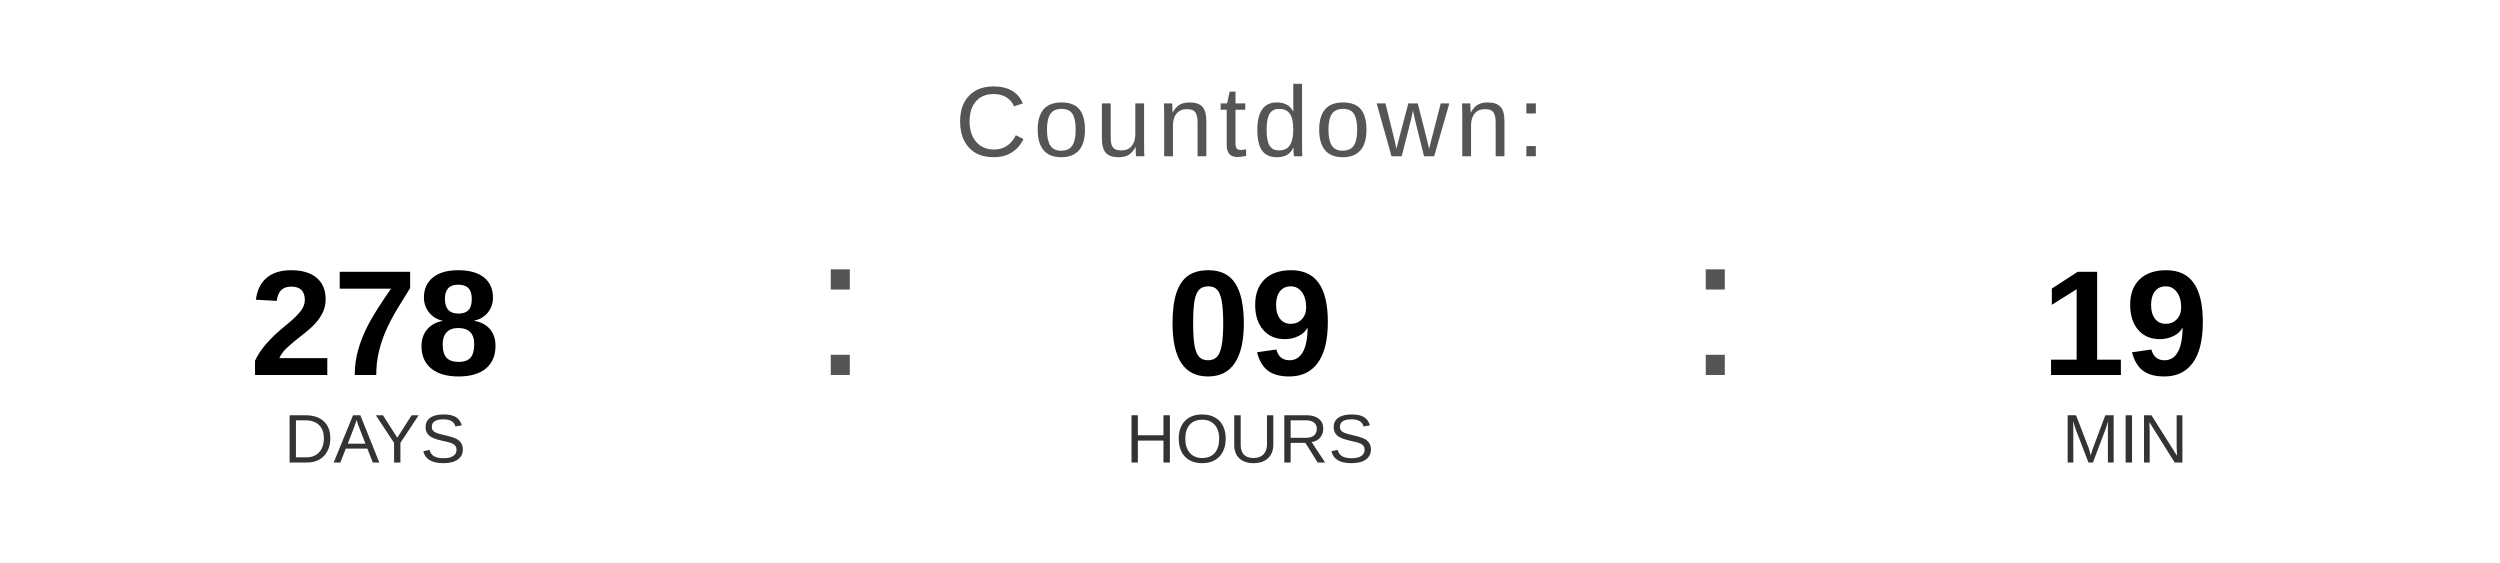
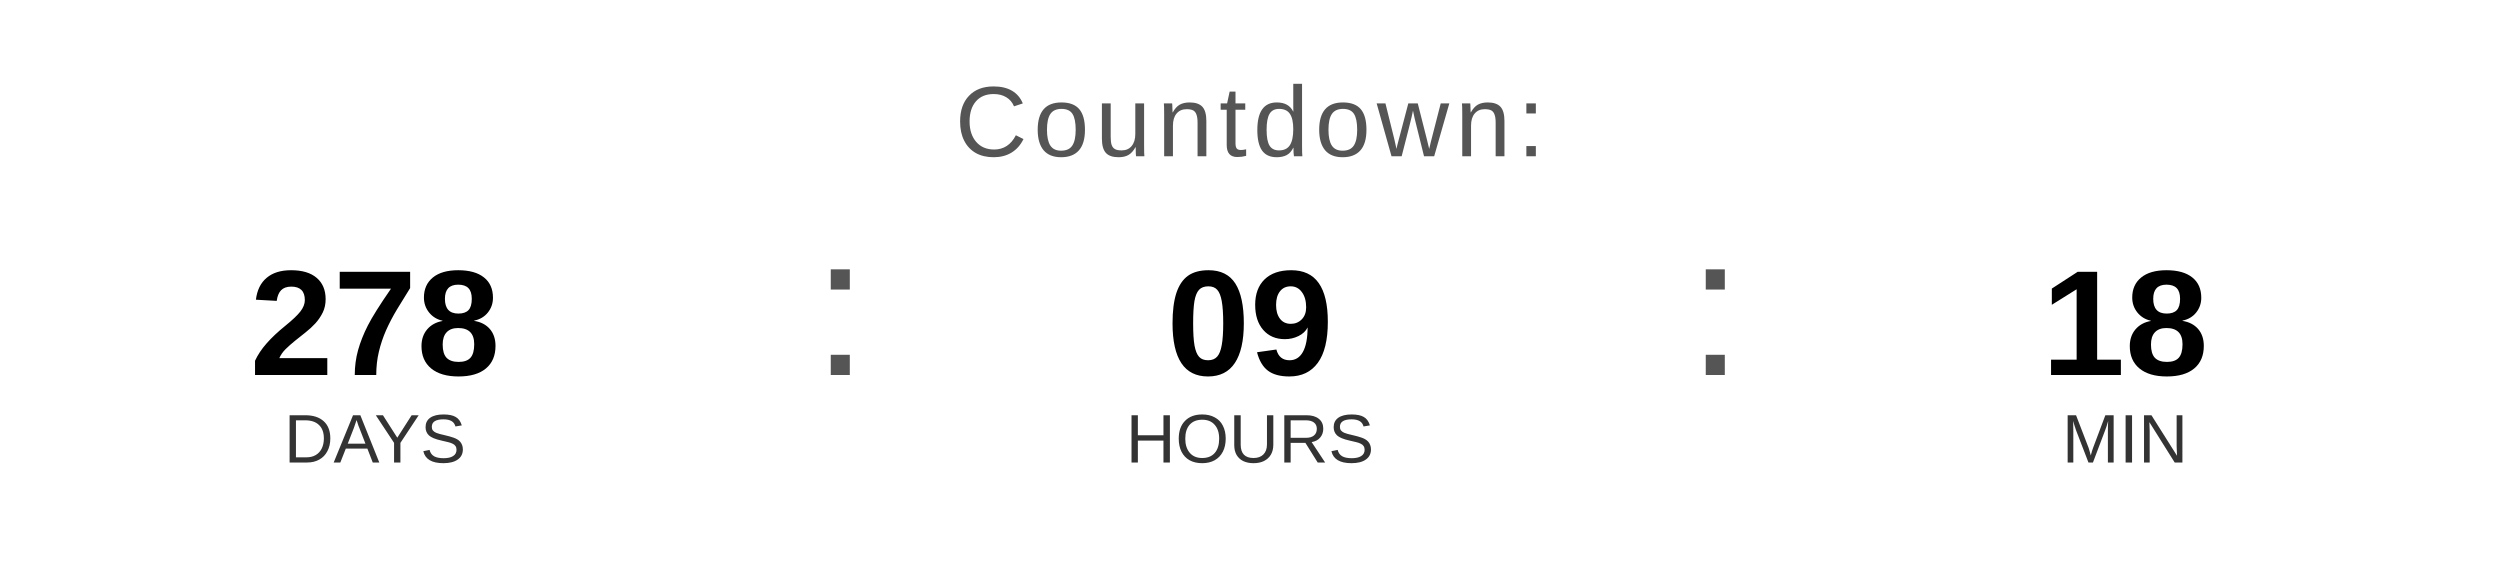
<svg xmlns="http://www.w3.org/2000/svg" width="400" height="90" viewBox="0 0 400 90">
  <text x="200" y="25" font-family="Arial, Helvetica, sans-serif" font-size="16" fill="#555555" text-anchor="middle" letter-spacing="1">
    Countdown:
  </text>
  <text x="60" y="60" font-family="Arial, Helvetica, sans-serif" font-size="24" font-weight="bold" fill="#000000" text-anchor="middle">278</text>
  <text x="60" y="74" font-family="Arial, Helvetica, sans-serif" font-size="11" fill="#333333" text-anchor="middle">DAYS</text>
  <text x="130" y="60" font-family="Arial, sans-serif" font-size="32" fill="#555555">:</text>
  <text x="200" y="60" font-family="Arial, Helvetica, sans-serif" font-size="24" font-weight="bold" fill="#000000" text-anchor="middle">09</text>
  <text x="200" y="74" font-family="Arial, Helvetica, sans-serif" font-size="11" fill="#333333" text-anchor="middle">HOURS</text>
  <text x="270" y="60" font-family="Arial, sans-serif" font-size="32" fill="#555555">:</text>
-   <text x="340" y="60" font-family="Arial, Helvetica, sans-serif" font-size="24" font-weight="bold" fill="#000000" text-anchor="middle">19</text>
+   <text x="340" y="60" font-family="Arial, Helvetica, sans-serif" font-size="24" font-weight="bold" fill="#000000" text-anchor="middle">18</text>
  <text x="340" y="74" font-family="Arial, Helvetica, sans-serif" font-size="11" fill="#333333" text-anchor="middle">MIN</text>
</svg>
